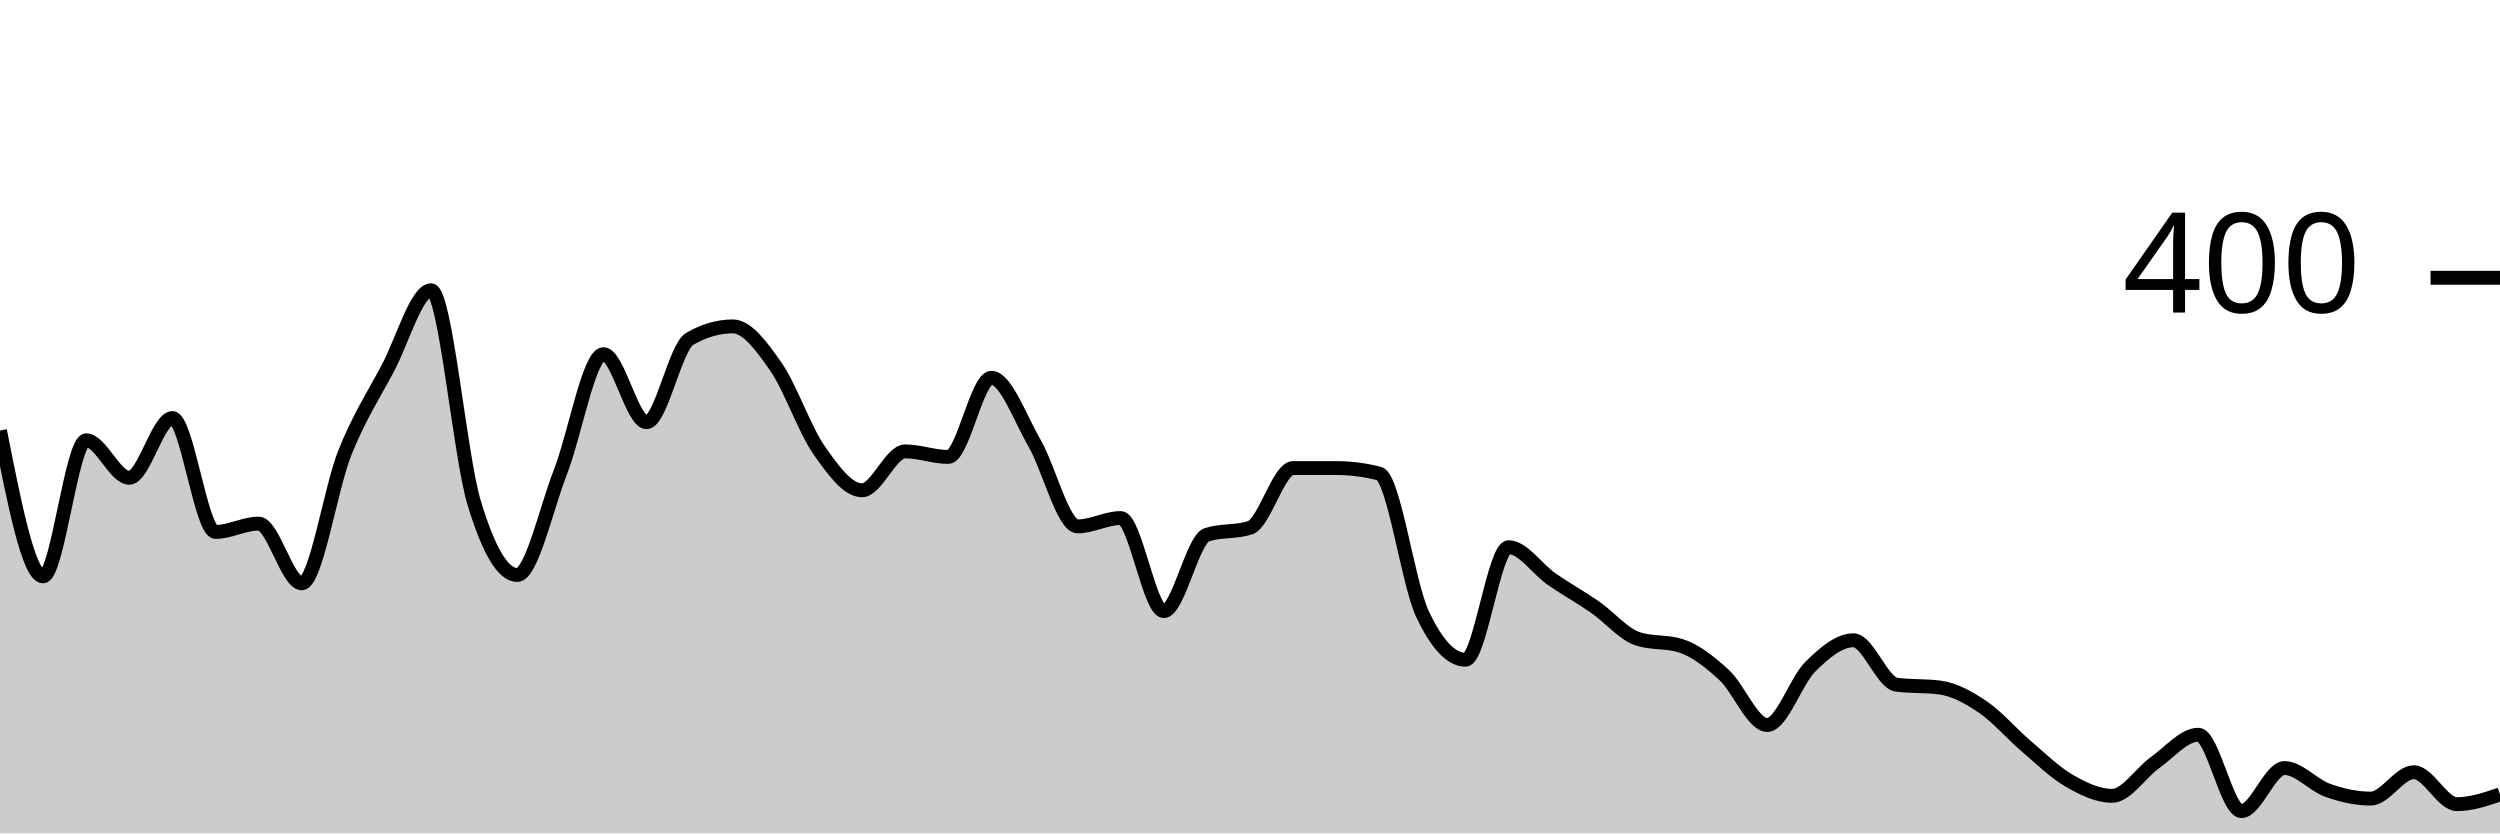
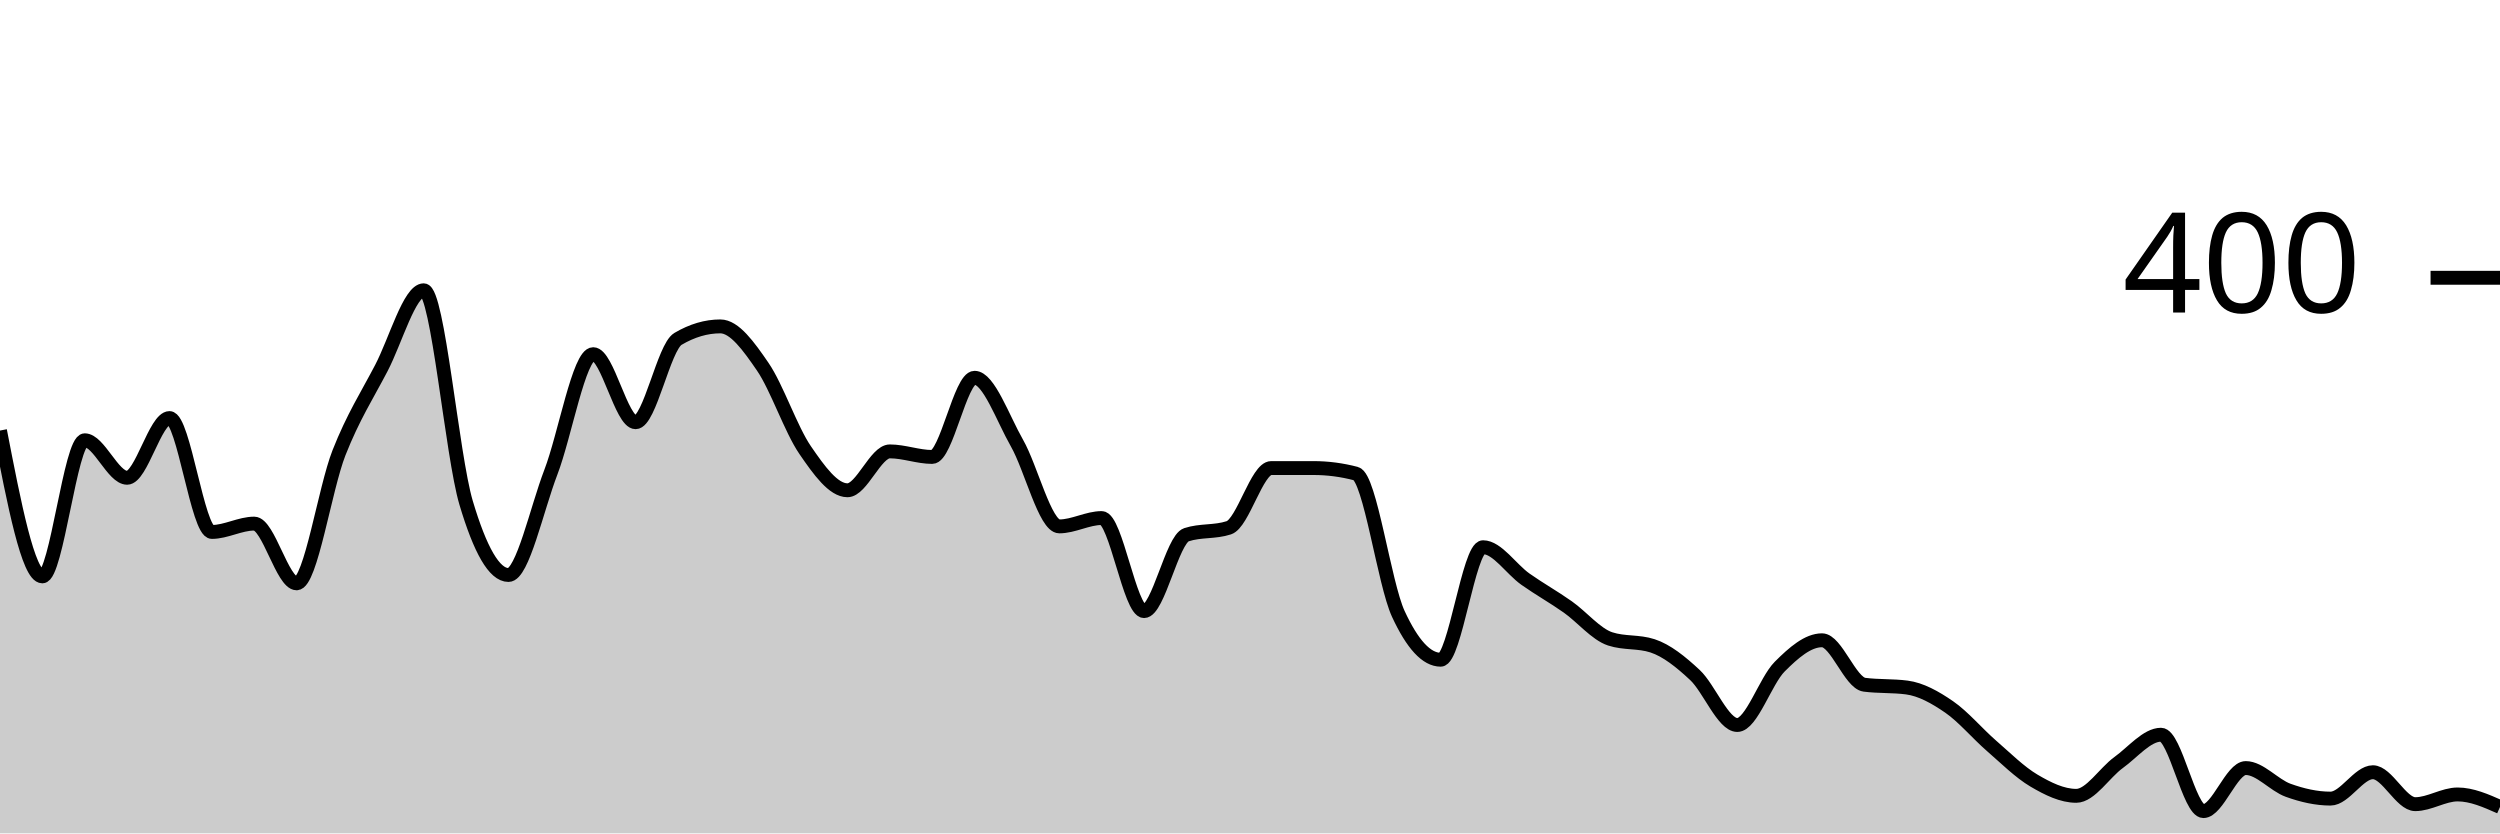
<svg xmlns="http://www.w3.org/2000/svg" viewBox="0 0 180 60">
  <g transform="translate(0,20)">
-     <path class="area" fill="rgba(0, 0, 0, 0.2)" d="M0,11C1.034,16.25,2.069,21.5,3.103,21.5C4.138,21.5,5.172,11.7,6.207,11.7C7.241,11.7,8.276,14.4,9.31,14.4C10.345,14.4,11.379,10.1,12.414,10.1C13.448,10.1,14.483,18.3,15.517,18.3C16.552,18.3,17.586,17.7,18.621,17.7C19.655,17.7,20.69,22,21.724,22C22.759,22,23.793,15.183,24.828,12.6C25.862,10.017,26.897,8.45,27.931,6.5C28.966,4.55,30,0.9,31.034,0.9C32.069,0.9,33.103,12.783,34.138,16.2C35.172,19.617,36.207,21.4,37.241,21.4C38.276,21.4,39.31,16.65,40.345,14C41.379,11.35,42.414,5.5,43.448,5.5C44.483,5.5,45.517,10.4,46.552,10.4C47.586,10.4,48.621,5,49.655,4.4C50.69,3.8,51.724,3.5,52.759,3.5C53.793,3.5,54.828,4.917,55.862,6.4C56.897,7.883,57.931,10.917,58.966,12.4C60,13.883,61.034,15.3,62.069,15.3C63.103,15.3,64.138,12.5,65.172,12.5C66.207,12.5,67.241,12.9,68.276,12.9C69.31,12.9,70.345,7.2,71.379,7.2C72.414,7.2,73.448,10.117,74.483,11.9C75.517,13.683,76.552,17.9,77.586,17.9C78.621,17.9,79.655,17.3,80.69,17.3C81.724,17.3,82.759,24,83.793,24C84.828,24,85.862,18.833,86.897,18.5C87.931,18.167,88.966,18.333,90,18C91.034,17.667,92.069,13.7,93.103,13.7C94.138,13.7,95.172,13.7,96.207,13.7C97.241,13.7,98.276,13.833,99.31,14.1C100.345,14.367,101.379,22,102.414,24.2C103.448,26.4,104.483,27.5,105.517,27.5C106.552,27.5,107.586,19.4,108.621,19.4C109.655,19.4,110.69,20.983,111.724,21.7C112.759,22.417,113.793,22.983,114.828,23.7C115.862,24.417,116.897,25.667,117.931,26C118.966,26.333,120,26.167,121.034,26.5C122.069,26.833,123.103,27.65,124.138,28.6C125.172,29.55,126.207,32.2,127.241,32.2C128.276,32.2,129.31,29.017,130.345,28C131.379,26.983,132.414,26.1,133.448,26.1C134.483,26.1,135.517,29.167,136.552,29.3C137.586,29.433,138.621,29.367,139.655,29.5C140.69,29.633,141.724,30.2,142.759,30.9C143.793,31.6,144.828,32.817,145.862,33.7C146.897,34.583,147.931,35.6,148.966,36.2C150,36.8,151.034,37.3,152.069,37.3C153.103,37.3,154.138,35.633,155.172,34.9C156.207,34.167,157.241,32.9,158.276,32.9C159.31,32.9,160.345,38.4,161.379,38.4C162.414,38.4,163.448,35.3,164.483,35.3C165.517,35.3,166.552,36.533,167.586,36.9C168.621,37.267,169.655,37.5,170.69,37.5C171.724,37.5,172.759,35.6,173.793,35.6C174.828,35.6,175.862,37.9,176.897,37.9C177.931,37.9,178.966,37.55,180,37.2L180,40C178.966,40,177.931,40,176.897,40C175.862,40,174.828,40,173.793,40C172.759,40,171.724,40,170.69,40C169.655,40,168.621,40,167.586,40C166.552,40,165.517,40,164.483,40C163.448,40,162.414,40,161.379,40C160.345,40,159.31,40,158.276,40C157.241,40,156.207,40,155.172,40C154.138,40,153.103,40,152.069,40C151.034,40,150,40,148.966,40C147.931,40,146.897,40,145.862,40C144.828,40,143.793,40,142.759,40C141.724,40,140.69,40,139.655,40C138.621,40,137.586,40,136.552,40C135.517,40,134.483,40,133.448,40C132.414,40,131.379,40,130.345,40C129.31,40,128.276,40,127.241,40C126.207,40,125.172,40,124.138,40C123.103,40,122.069,40,121.034,40C120,40,118.966,40,117.931,40C116.897,40,115.862,40,114.828,40C113.793,40,112.759,40,111.724,40C110.69,40,109.655,40,108.621,40C107.586,40,106.552,40,105.517,40C104.483,40,103.448,40,102.414,40C101.379,40,100.345,40,99.31,40C98.276,40,97.241,40,96.207,40C95.172,40,94.138,40,93.103,40C92.069,40,91.034,40,90,40C88.966,40,87.931,40,86.897,40C85.862,40,84.828,40,83.793,40C82.759,40,81.724,40,80.69,40C79.655,40,78.621,40,77.586,40C76.552,40,75.517,40,74.483,40C73.448,40,72.414,40,71.379,40C70.345,40,69.31,40,68.276,40C67.241,40,66.207,40,65.172,40C64.138,40,63.103,40,62.069,40C61.034,40,60,40,58.966,40C57.931,40,56.897,40,55.862,40C54.828,40,53.793,40,52.759,40C51.724,40,50.69,40,49.655,40C48.621,40,47.586,40,46.552,40C45.517,40,44.483,40,43.448,40C42.414,40,41.379,40,40.345,40C39.31,40,38.276,40,37.241,40C36.207,40,35.172,40,34.138,40C33.103,40,32.069,40,31.034,40C30,40,28.966,40,27.931,40C26.897,40,25.862,40,24.828,40C23.793,40,22.759,40,21.724,40C20.69,40,19.655,40,18.621,40C17.586,40,16.552,40,15.517,40C14.483,40,13.448,40,12.414,40C11.379,40,10.345,40,9.31,40C8.276,40,7.241,40,6.207,40C5.172,40,4.138,40,3.103,40C2.069,40,1.034,40,0,40Z" />
-     <path class="line" stroke="black" fill="none" d="M0,11C1.034,16.25,2.069,21.5,3.103,21.5C4.138,21.5,5.172,11.7,6.207,11.7C7.241,11.7,8.276,14.4,9.31,14.4C10.345,14.4,11.379,10.1,12.414,10.1C13.448,10.1,14.483,18.3,15.517,18.3C16.552,18.3,17.586,17.7,18.621,17.7C19.655,17.7,20.69,22,21.724,22C22.759,22,23.793,15.183,24.828,12.6C25.862,10.017,26.897,8.45,27.931,6.5C28.966,4.55,30,0.9,31.034,0.9C32.069,0.9,33.103,12.783,34.138,16.2C35.172,19.617,36.207,21.4,37.241,21.4C38.276,21.4,39.31,16.65,40.345,14C41.379,11.35,42.414,5.5,43.448,5.5C44.483,5.5,45.517,10.4,46.552,10.4C47.586,10.4,48.621,5,49.655,4.4C50.69,3.8,51.724,3.5,52.759,3.5C53.793,3.5,54.828,4.917,55.862,6.4C56.897,7.883,57.931,10.917,58.966,12.4C60,13.883,61.034,15.3,62.069,15.3C63.103,15.3,64.138,12.5,65.172,12.5C66.207,12.5,67.241,12.9,68.276,12.9C69.31,12.9,70.345,7.2,71.379,7.2C72.414,7.2,73.448,10.117,74.483,11.9C75.517,13.683,76.552,17.9,77.586,17.9C78.621,17.9,79.655,17.3,80.69,17.3C81.724,17.3,82.759,24,83.793,24C84.828,24,85.862,18.833,86.897,18.5C87.931,18.167,88.966,18.333,90,18C91.034,17.667,92.069,13.7,93.103,13.7C94.138,13.7,95.172,13.7,96.207,13.7C97.241,13.7,98.276,13.833,99.31,14.1C100.345,14.367,101.379,22,102.414,24.2C103.448,26.4,104.483,27.5,105.517,27.5C106.552,27.5,107.586,19.4,108.621,19.4C109.655,19.4,110.69,20.983,111.724,21.7C112.759,22.417,113.793,22.983,114.828,23.7C115.862,24.417,116.897,25.667,117.931,26C118.966,26.333,120,26.167,121.034,26.5C122.069,26.833,123.103,27.65,124.138,28.6C125.172,29.55,126.207,32.2,127.241,32.2C128.276,32.2,129.31,29.017,130.345,28C131.379,26.983,132.414,26.1,133.448,26.1C134.483,26.1,135.517,29.167,136.552,29.3C137.586,29.433,138.621,29.367,139.655,29.5C140.69,29.633,141.724,30.2,142.759,30.9C143.793,31.6,144.828,32.817,145.862,33.7C146.897,34.583,147.931,35.6,148.966,36.2C150,36.8,151.034,37.3,152.069,37.3C153.103,37.3,154.138,35.633,155.172,34.9C156.207,34.167,157.241,32.9,158.276,32.9C159.31,32.9,160.345,38.4,161.379,38.4C162.414,38.4,163.448,35.3,164.483,35.3C165.517,35.3,166.552,36.533,167.586,36.9C168.621,37.267,169.655,37.5,170.69,37.5C171.724,37.5,172.759,35.6,173.793,35.6C174.828,35.6,175.862,37.9,176.897,37.9C177.931,37.9,178.966,37.55,180,37.2" />
+     <path class="area" fill="rgba(0, 0, 0, 0.2)" d="M0,11C1.017,16.25,2.034,21.5,3.051,21.5C4.068,21.5,5.085,11.7,6.102,11.7C7.119,11.7,8.136,14.4,9.153,14.4C10.169,14.4,11.186,10.1,12.203,10.1C13.22,10.1,14.237,18.3,15.254,18.3C16.271,18.3,17.288,17.7,18.305,17.7C19.322,17.7,20.339,22,21.356,22C22.373,22,23.39,15.183,24.407,12.6C25.424,10.017,26.441,8.45,27.458,6.5C28.475,4.55,29.492,0.9,30.508,0.9C31.525,0.9,32.542,12.783,33.559,16.2C34.576,19.617,35.593,21.4,36.61,21.4C37.627,21.4,38.644,16.65,39.661,14C40.678,11.35,41.695,5.5,42.712,5.5C43.729,5.5,44.746,10.4,45.763,10.4C46.78,10.4,47.797,5,48.814,4.4C49.831,3.8,50.847,3.5,51.864,3.5C52.881,3.5,53.898,4.917,54.915,6.4C55.932,7.883,56.949,10.917,57.966,12.4C58.983,13.883,60,15.3,61.017,15.3C62.034,15.3,63.051,12.5,64.068,12.5C65.085,12.5,66.102,12.9,67.119,12.9C68.136,12.9,69.153,7.2,70.169,7.2C71.186,7.2,72.203,10.117,73.22,11.9C74.237,13.683,75.254,17.9,76.271,17.9C77.288,17.9,78.305,17.3,79.322,17.3C80.339,17.3,81.356,24,82.373,24C83.39,24,84.407,18.833,85.424,18.5C86.441,18.167,87.458,18.333,88.475,18C89.492,17.667,90.508,13.7,91.525,13.7C92.542,13.7,93.559,13.7,94.576,13.7C95.593,13.7,96.61,13.833,97.627,14.1C98.644,14.367,99.661,22,100.678,24.2C101.695,26.4,102.712,27.5,103.729,27.5C104.746,27.5,105.763,19.4,106.78,19.4C107.797,19.4,108.814,20.983,109.831,21.7C110.847,22.417,111.864,22.983,112.881,23.7C113.898,24.417,114.915,25.667,115.932,26C116.949,26.333,117.966,26.167,118.983,26.5C120,26.833,121.017,27.65,122.034,28.6C123.051,29.55,124.068,32.2,125.085,32.2C126.102,32.2,127.119,29.017,128.136,28C129.153,26.983,130.169,26.1,131.186,26.1C132.203,26.1,133.22,29.167,134.237,29.3C135.254,29.433,136.271,29.367,137.288,29.5C138.305,29.633,139.322,30.2,140.339,30.9C141.356,31.6,142.373,32.817,143.39,33.7C144.407,34.583,145.424,35.6,146.441,36.2C147.458,36.8,148.475,37.3,149.492,37.3C150.508,37.3,151.525,35.633,152.542,34.9C153.559,34.167,154.576,32.9,155.593,32.9C156.61,32.9,157.627,38.4,158.644,38.4C159.661,38.4,160.678,35.3,161.695,35.3C162.712,35.3,163.729,36.533,164.746,36.9C165.763,37.267,166.78,37.5,167.797,37.5C168.814,37.5,169.831,35.6,170.847,35.6C171.864,35.6,172.881,37.9,173.898,37.9C174.915,37.9,175.932,37.2,176.949,37.2C177.966,37.2,178.983,37.65,180,38.1L180,40C178.983,40,177.966,40,176.949,40C175.932,40,174.915,40,173.898,40C172.881,40,171.864,40,170.847,40C169.831,40,168.814,40,167.797,40C166.78,40,165.763,40,164.746,40C163.729,40,162.712,40,161.695,40C160.678,40,159.661,40,158.644,40C157.627,40,156.61,40,155.593,40C154.576,40,153.559,40,152.542,40C151.525,40,150.508,40,149.492,40C148.475,40,147.458,40,146.441,40C145.424,40,144.407,40,143.39,40C142.373,40,141.356,40,140.339,40C139.322,40,138.305,40,137.288,40C136.271,40,135.254,40,134.237,40C133.22,40,132.203,40,131.186,40C130.169,40,129.153,40,128.136,40C127.119,40,126.102,40,125.085,40C124.068,40,123.051,40,122.034,40C121.017,40,120,40,118.983,40C117.966,40,116.949,40,115.932,40C114.915,40,113.898,40,112.881,40C111.864,40,110.847,40,109.831,40C108.814,40,107.797,40,106.78,40C105.763,40,104.746,40,103.729,40C102.712,40,101.695,40,100.678,40C99.661,40,98.644,40,97.627,40C96.61,40,95.593,40,94.576,40C93.559,40,92.542,40,91.525,40C90.508,40,89.492,40,88.475,40C87.458,40,86.441,40,85.424,40C84.407,40,83.39,40,82.373,40C81.356,40,80.339,40,79.322,40C78.305,40,77.288,40,76.271,40C75.254,40,74.237,40,73.22,40C72.203,40,71.186,40,70.169,40C69.153,40,68.136,40,67.119,40C66.102,40,65.085,40,64.068,40C63.051,40,62.034,40,61.017,40C60,40,58.983,40,57.966,40C56.949,40,55.932,40,54.915,40C53.898,40,52.881,40,51.864,40C50.847,40,49.831,40,48.814,40C47.797,40,46.78,40,45.763,40C44.746,40,43.729,40,42.712,40C41.695,40,40.678,40,39.661,40C38.644,40,37.627,40,36.61,40C35.593,40,34.576,40,33.559,40C32.542,40,31.525,40,30.508,40C29.492,40,28.475,40,27.458,40C26.441,40,25.424,40,24.407,40C23.39,40,22.373,40,21.356,40C20.339,40,19.322,40,18.305,40C17.288,40,16.271,40,15.254,40C14.237,40,13.22,40,12.203,40C11.186,40,10.169,40,9.153,40C8.136,40,7.119,40,6.102,40C5.085,40,4.068,40,3.051,40C2.034,40,1.017,40,0,40Z" />
+     <path class="line" stroke="black" fill="none" d="M0,11C1.017,16.25,2.034,21.5,3.051,21.5C4.068,21.5,5.085,11.7,6.102,11.7C7.119,11.7,8.136,14.4,9.153,14.4C10.169,14.4,11.186,10.1,12.203,10.1C13.22,10.1,14.237,18.3,15.254,18.3C16.271,18.3,17.288,17.7,18.305,17.7C19.322,17.7,20.339,22,21.356,22C22.373,22,23.39,15.183,24.407,12.6C25.424,10.017,26.441,8.45,27.458,6.5C28.475,4.55,29.492,0.9,30.508,0.9C31.525,0.9,32.542,12.783,33.559,16.2C34.576,19.617,35.593,21.4,36.61,21.4C37.627,21.4,38.644,16.65,39.661,14C40.678,11.35,41.695,5.5,42.712,5.5C43.729,5.5,44.746,10.4,45.763,10.4C46.78,10.4,47.797,5,48.814,4.4C49.831,3.8,50.847,3.5,51.864,3.5C52.881,3.5,53.898,4.917,54.915,6.4C55.932,7.883,56.949,10.917,57.966,12.4C58.983,13.883,60,15.3,61.017,15.3C62.034,15.3,63.051,12.5,64.068,12.5C65.085,12.5,66.102,12.9,67.119,12.9C68.136,12.9,69.153,7.2,70.169,7.2C71.186,7.2,72.203,10.117,73.22,11.9C74.237,13.683,75.254,17.9,76.271,17.9C77.288,17.9,78.305,17.3,79.322,17.3C80.339,17.3,81.356,24,82.373,24C83.39,24,84.407,18.833,85.424,18.5C86.441,18.167,87.458,18.333,88.475,18C89.492,17.667,90.508,13.7,91.525,13.7C92.542,13.7,93.559,13.7,94.576,13.7C95.593,13.7,96.61,13.833,97.627,14.1C98.644,14.367,99.661,22,100.678,24.2C101.695,26.4,102.712,27.5,103.729,27.5C104.746,27.5,105.763,19.4,106.78,19.4C107.797,19.4,108.814,20.983,109.831,21.7C110.847,22.417,111.864,22.983,112.881,23.7C113.898,24.417,114.915,25.667,115.932,26C116.949,26.333,117.966,26.167,118.983,26.5C120,26.833,121.017,27.65,122.034,28.6C123.051,29.55,124.068,32.2,125.085,32.2C126.102,32.2,127.119,29.017,128.136,28C129.153,26.983,130.169,26.1,131.186,26.1C132.203,26.1,133.22,29.167,134.237,29.3C135.254,29.433,136.271,29.367,137.288,29.5C138.305,29.633,139.322,30.2,140.339,30.9C141.356,31.6,142.373,32.817,143.39,33.7C144.407,34.583,145.424,35.6,146.441,36.2C147.458,36.8,148.475,37.3,149.492,37.3C150.508,37.3,151.525,35.633,152.542,34.9C153.559,34.167,154.576,32.9,155.593,32.9C156.61,32.9,157.627,38.4,158.644,38.4C159.661,38.4,160.678,35.3,161.695,35.3C162.712,35.3,163.729,36.533,164.746,36.9C165.763,37.267,166.78,37.5,167.797,37.5C168.814,37.5,169.831,35.6,170.847,35.6C171.864,35.6,172.881,37.9,173.898,37.9C174.915,37.9,175.932,37.2,176.949,37.2C177.966,37.2,178.983,37.65,180,38.1" />
    <path class="axis-ceiling" stroke-width="1" stroke="black" fill="none" d="M175,0L180,0" />
    <text class="axis-ceiling-label" font-family="sans-serif" text-anchor="end" font-size="10px" x="170" y="2.5">400</text>
  </g>
</svg>
